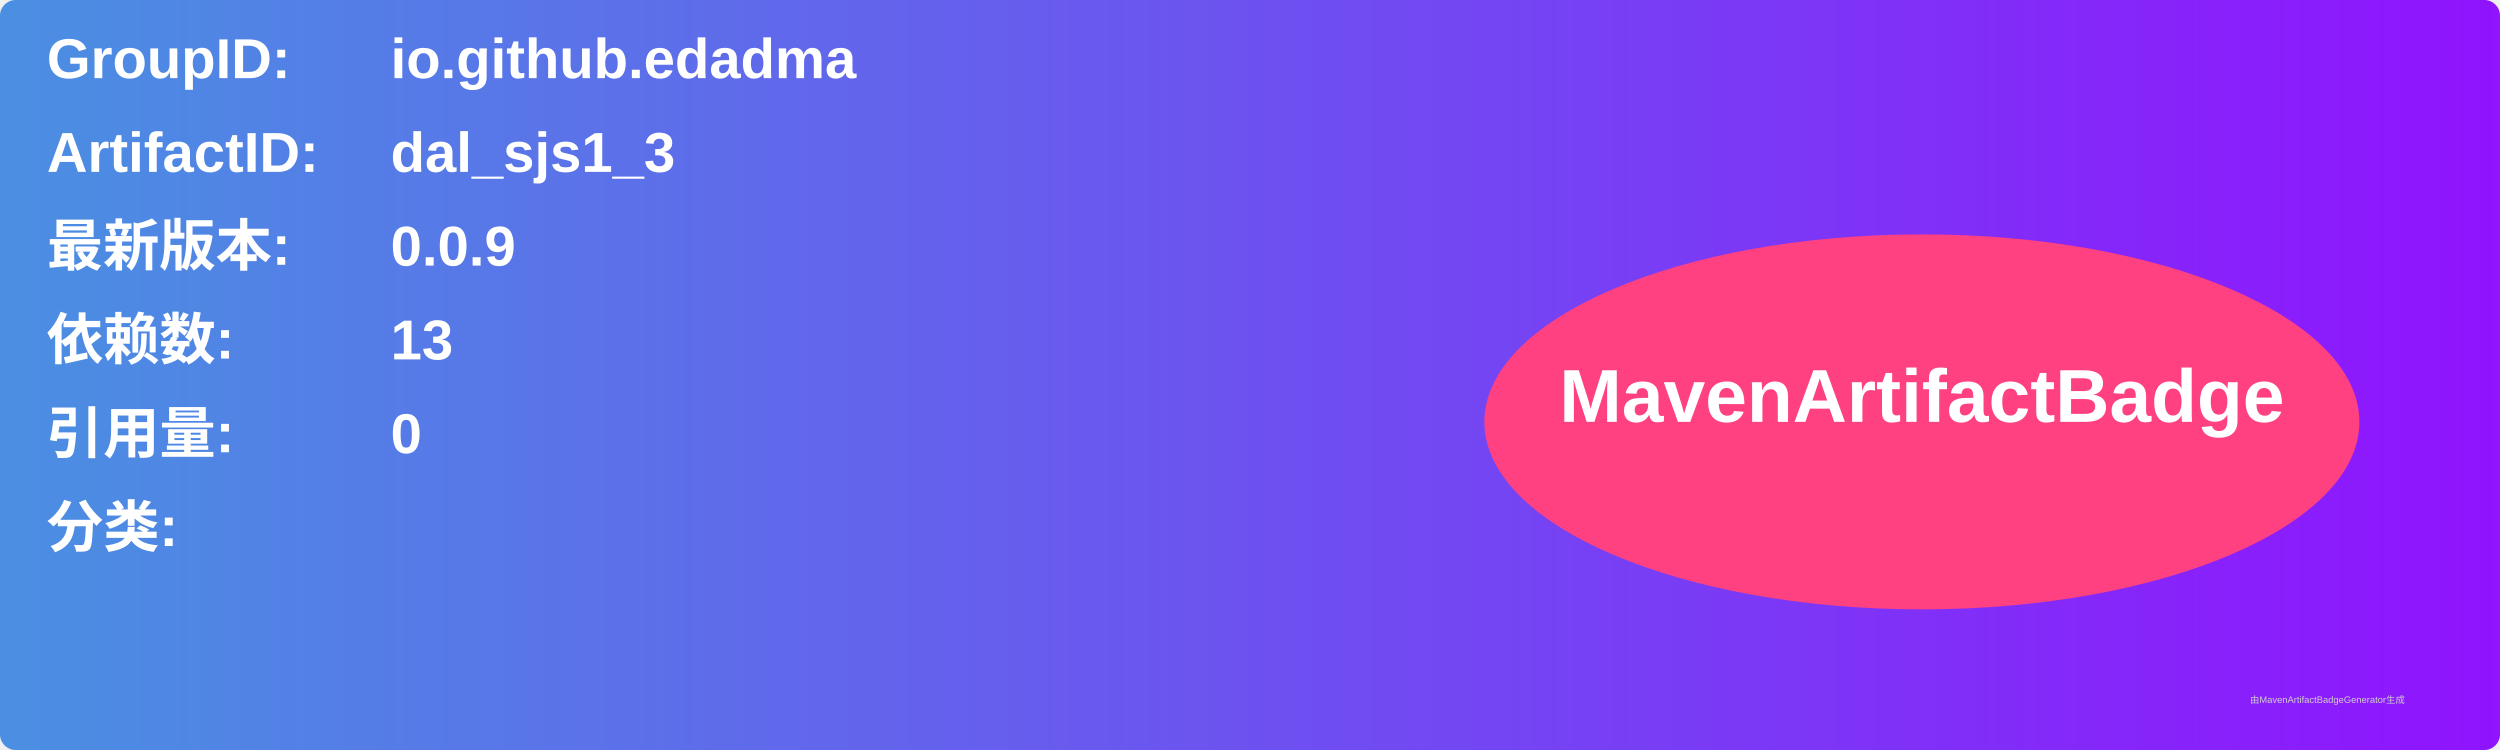
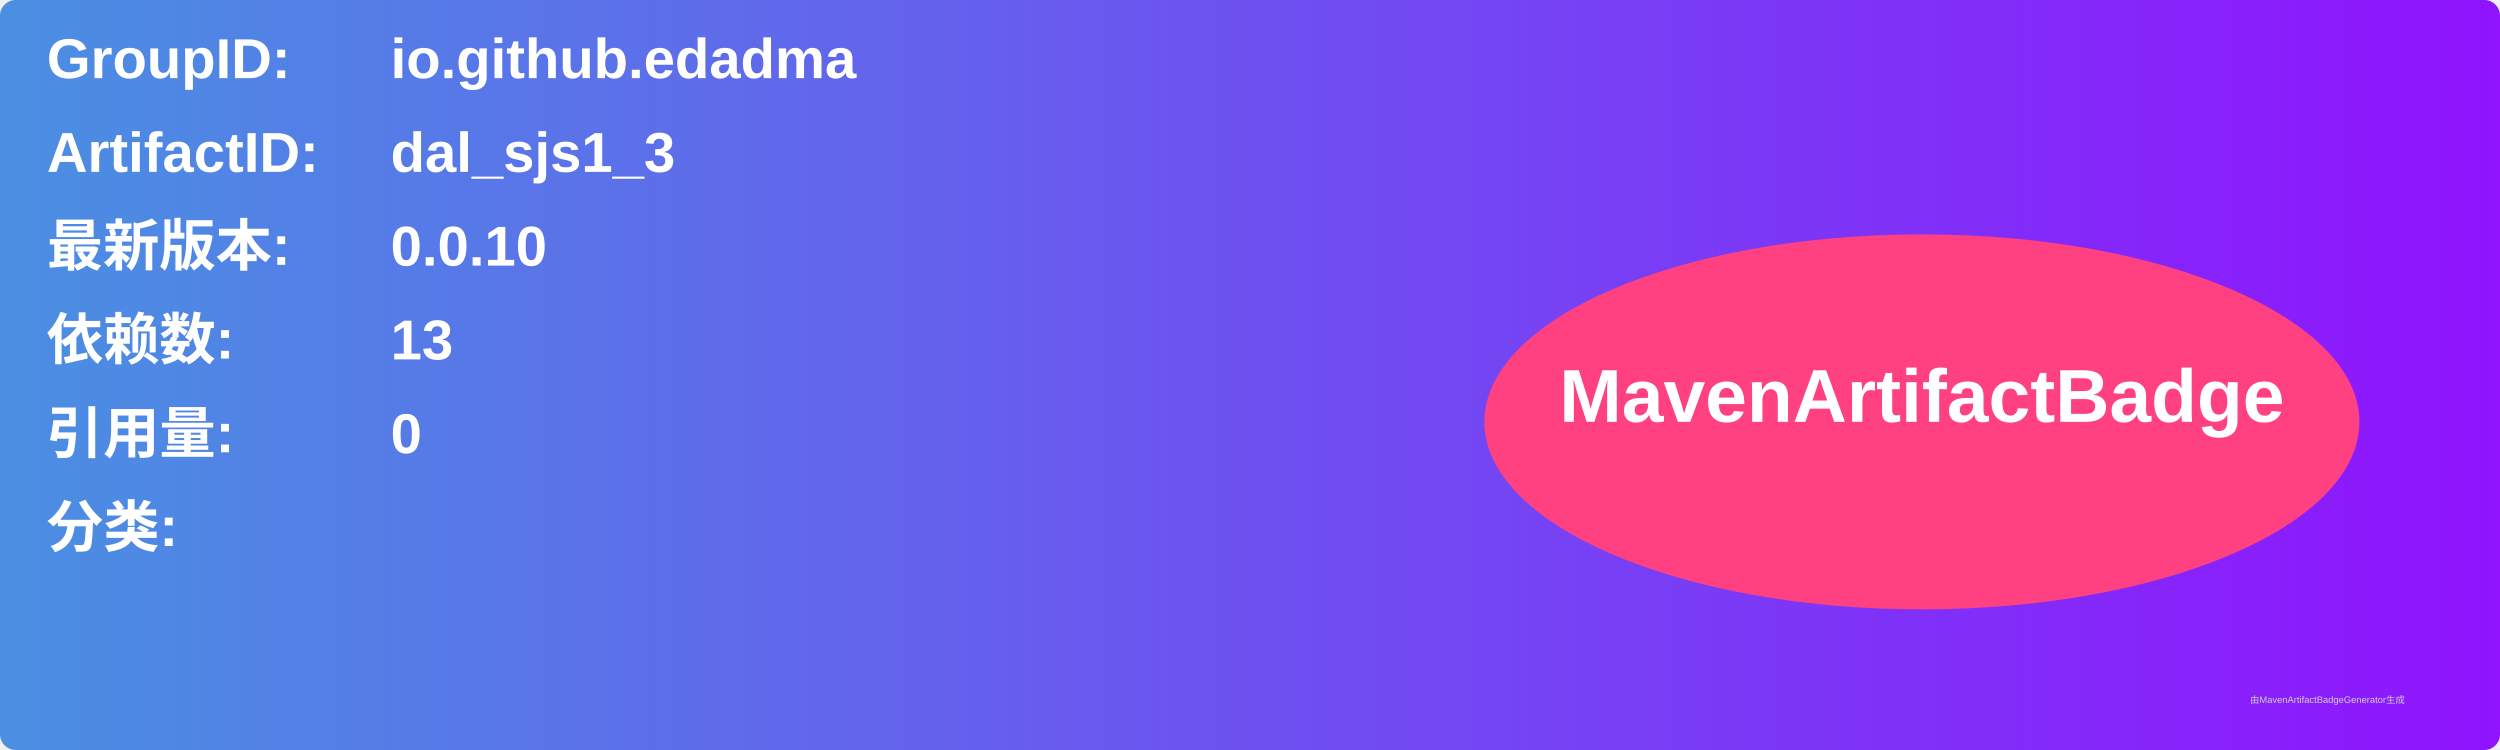
<svg xmlns="http://www.w3.org/2000/svg" width="800" height="240" viewBox="0 0 800 240">
  <linearGradient id="grad" x1="0%" y1="0%" x2="100%" y2="0%">
    <stop offset="0%" stop-color="#4a90e2" />
    <stop offset="100%" stop-color="#9013fe" />
  </linearGradient>
  <rect width="100%" height="100%" rx="5" ry="5" fill="url(#grad)" />
  <g transform="translate(15, 15)">
    <text x="0" y="10" font-family="Arial" font-size="18" fill="white" font-weight="bold" width="260">GroupID:</text>
    <text x="110" y="10" font-family="Arial" font-size="18" fill="white" font-weight="bold" width="460">io.github.edadma</text>
    <text x="0" y="40" font-family="Arial" font-size="18" fill="white" font-weight="bold" width="260">ArtifactID:</text>
    <text x="110" y="40" font-family="Arial" font-size="18" fill="white" font-weight="bold" width="460">dal_sjs1_3</text>
    <text x="0" y="70" font-family="Arial" font-size="18" fill="white" font-weight="bold">最新版本:</text>
    <text x="110" y="70" font-family="Arial" font-size="18" fill="white" font-weight="bold">
-       <tspan font-weight="bold">0.0.9</tspan>
+       <tspan font-weight="bold">0.0.10</tspan>
    </text>
    <text x="0" y="100" font-family="Arial" font-size="18" fill="white" font-weight="bold">依赖数: </text>
    <text x="110" y="100" font-family="Arial" font-size="18" fill="white">
      <tspan font-weight="bold">13</tspan>
    </text>
    <text x="0" y="130" font-family="Arial" font-size="18" fill="white" font-weight="bold">引用量: </text>
    <text x="110" y="130" font-family="Arial" font-size="18" fill="white">
      <tspan font-weight="bold">0</tspan>
    </text>
    <text x="0" y="160" font-family="Arial" font-size="18" fill="white" font-weight="bold">分类:</text>
    <text x="10" y="190" font-family="Arial" font-size="10" fill="white">
      <tspan font-weight="bold" />
    </text>
    <ellipse cx="600" cy="120" rx="140" ry="60" fill="#ff4081" />
    <text x="600" y="120" text-anchor="middle" font-family="Arial" font-size="24" fill="white" font-weight="bold">MavenArtifactBadge</text>
  </g>
  <text x="720" y="225" font-family="Arial" font-size="3" fill="#d0d0d0">由MavenArtifactBadgeGenerator生成</text>
</svg>
